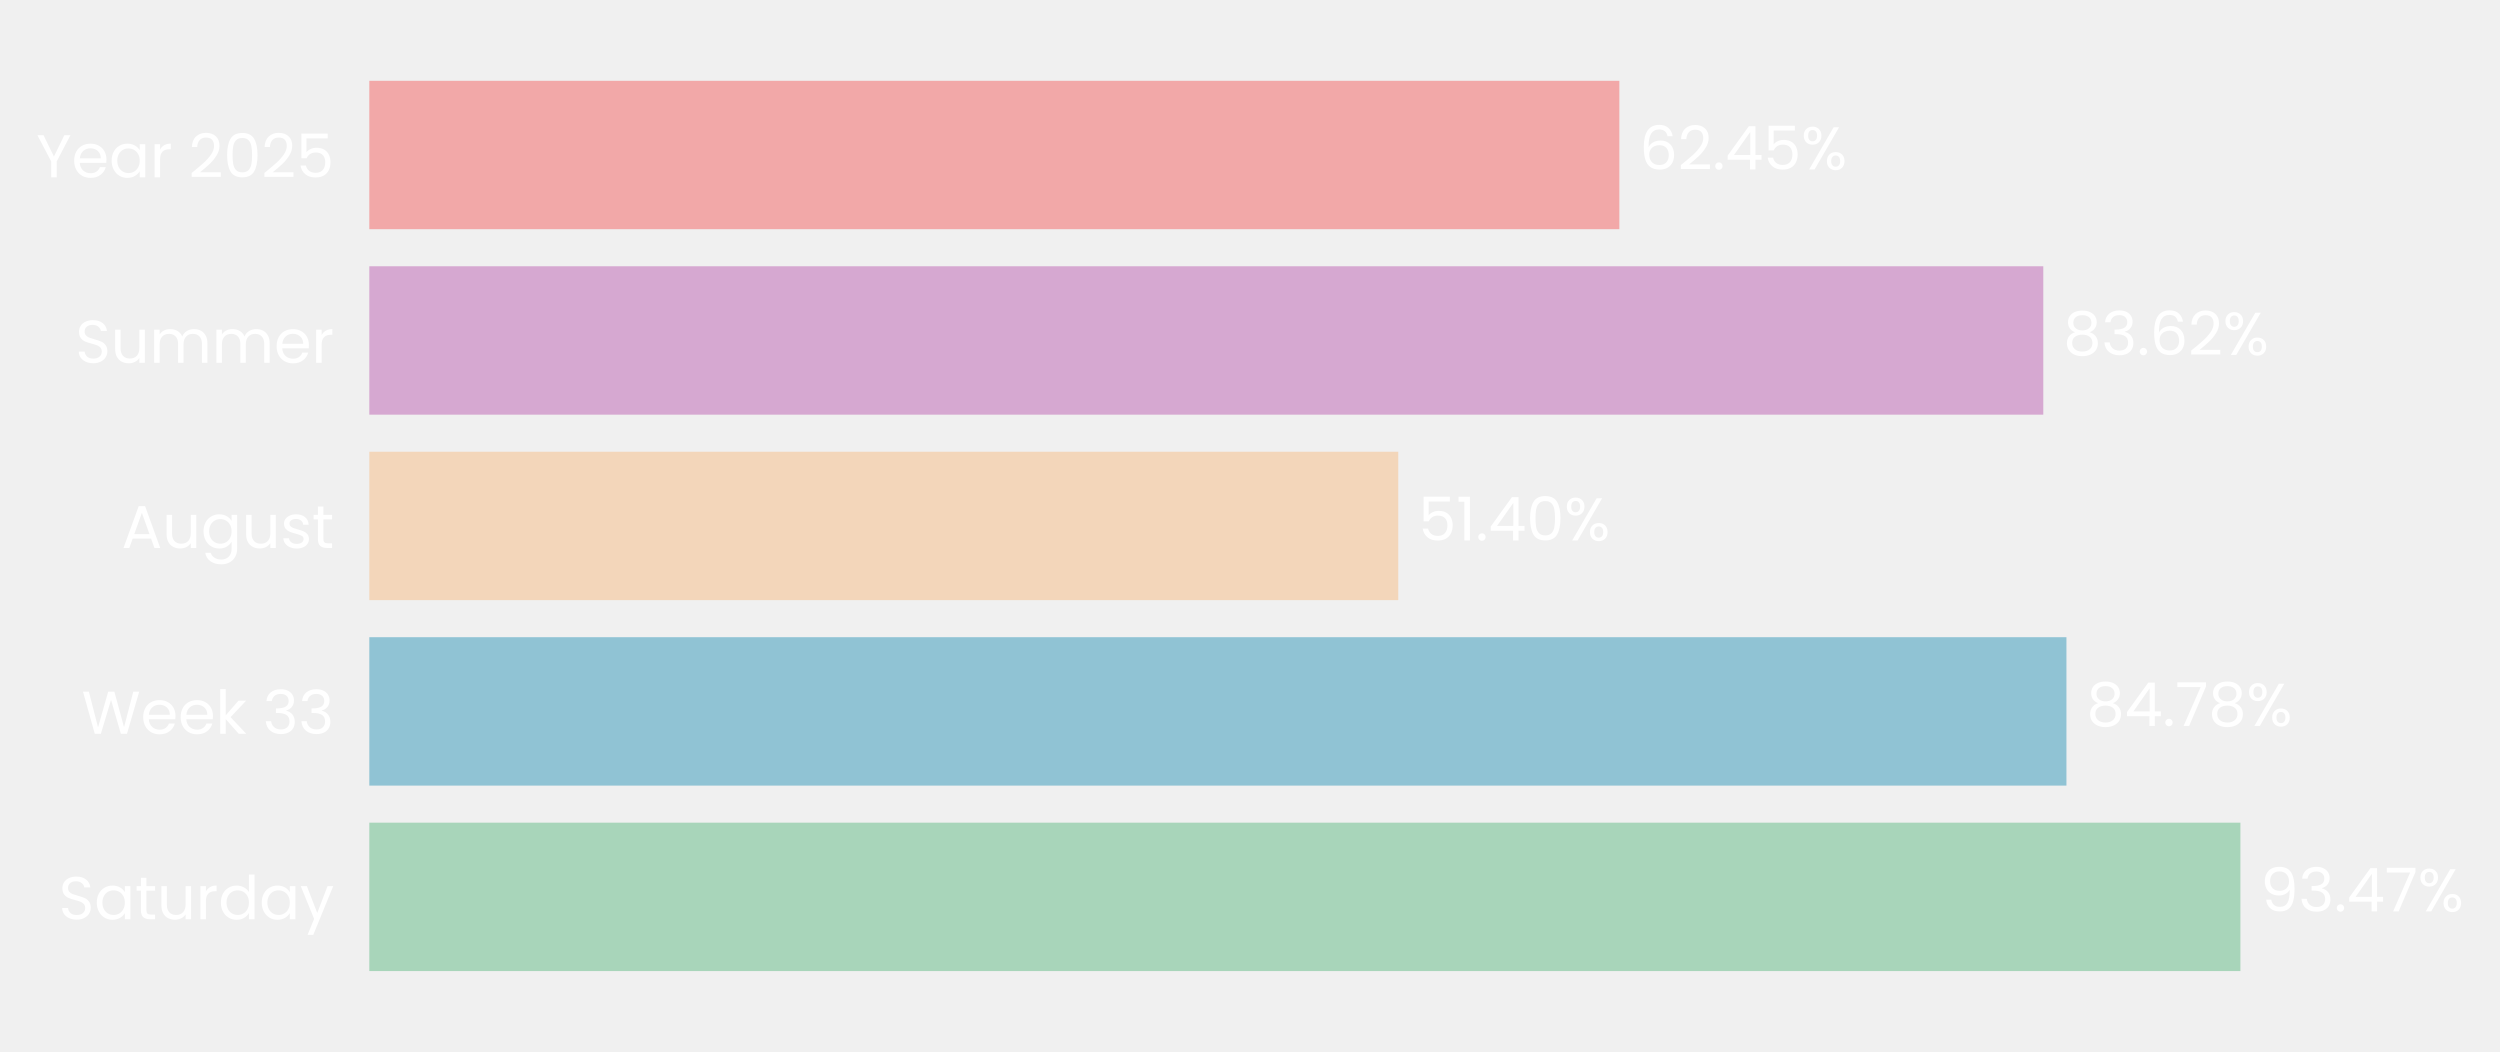
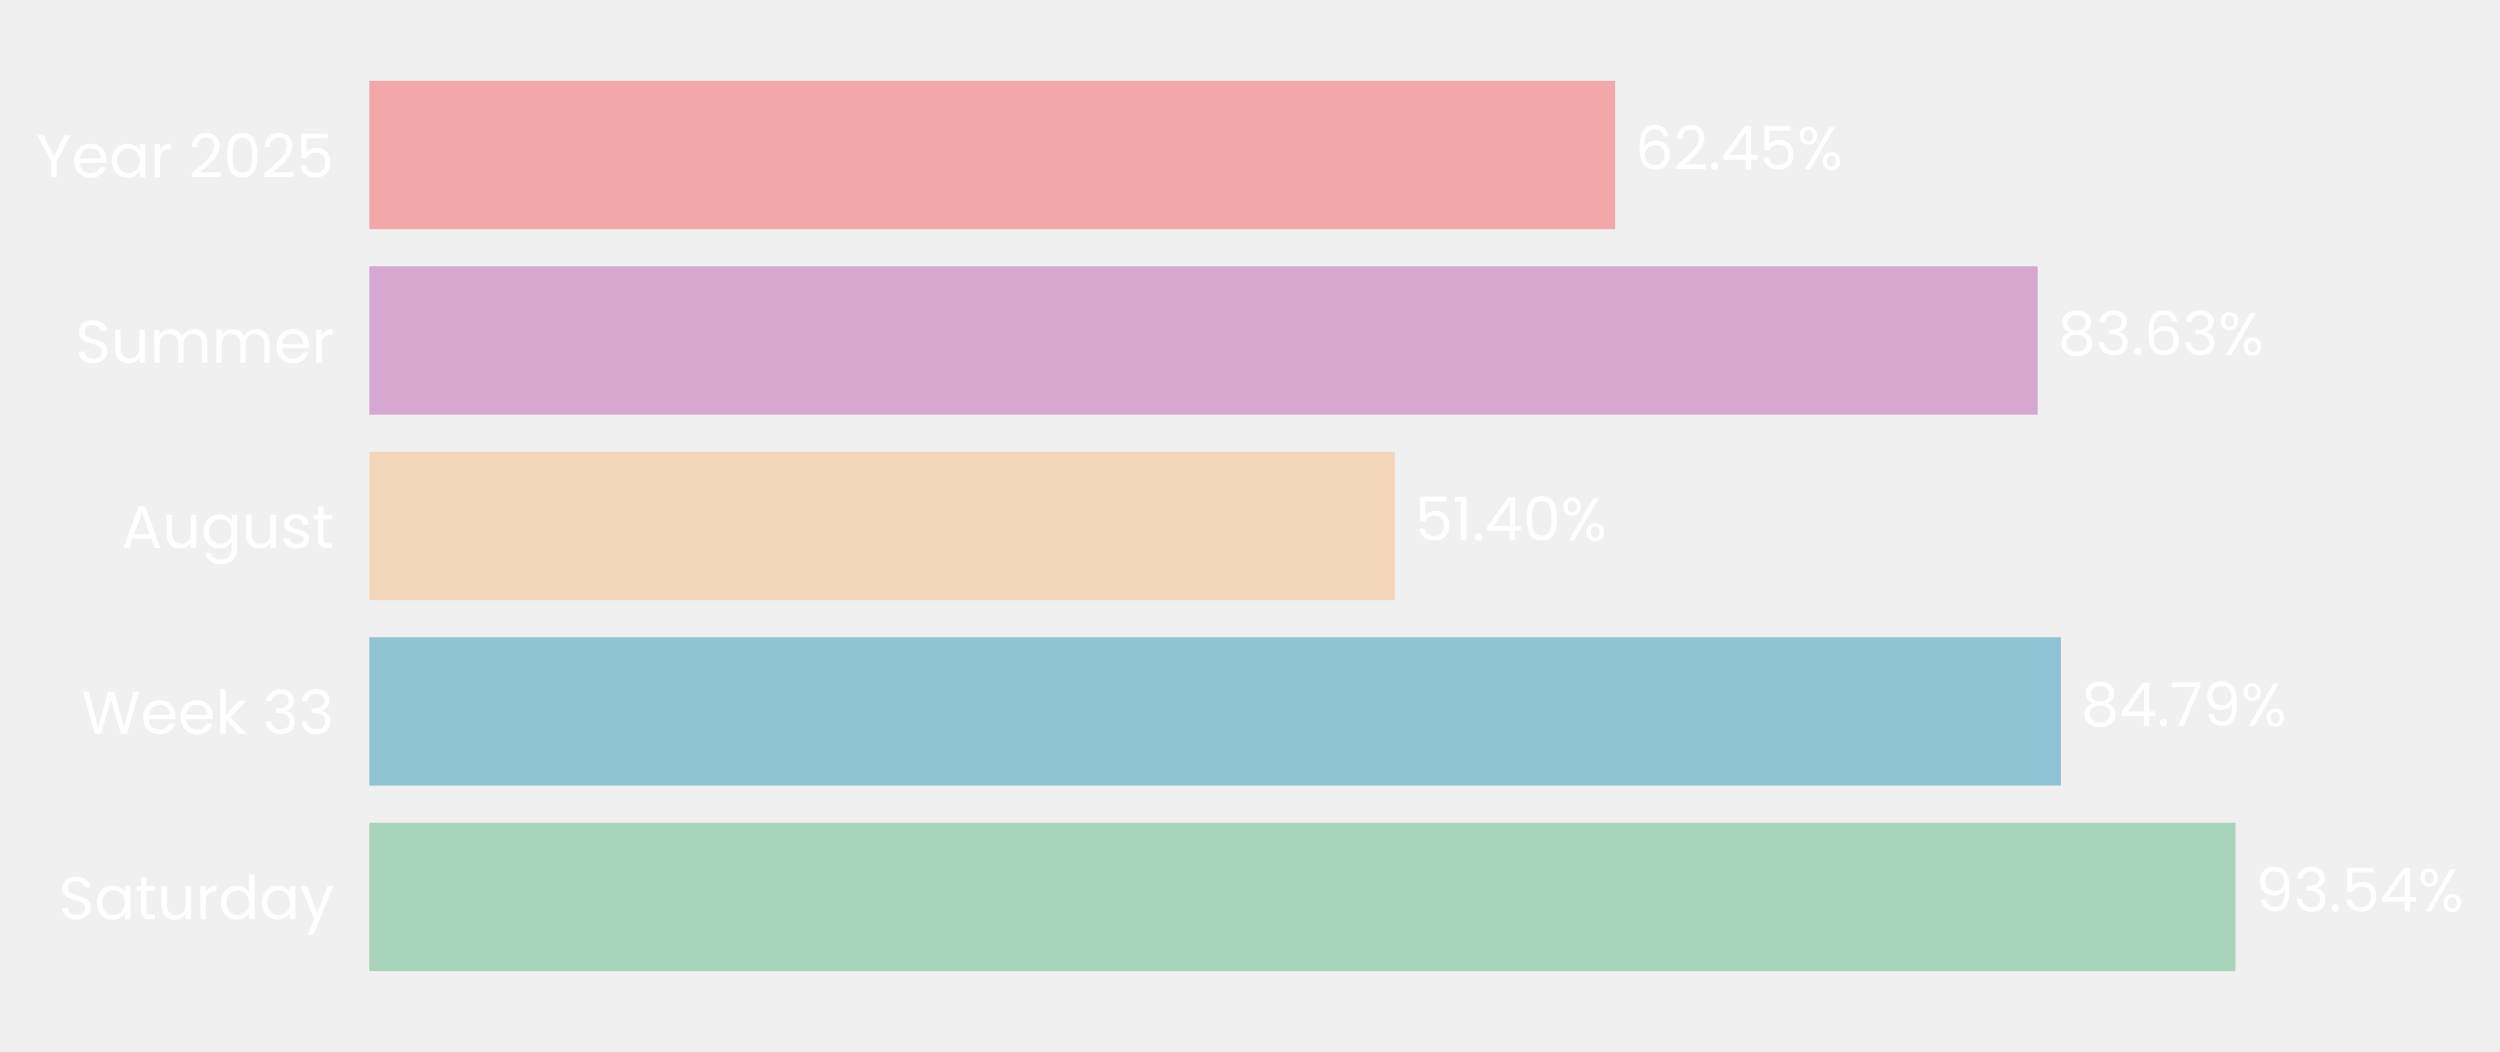
- <svg xmlns="http://www.w3.org/2000/svg" xmlns:xlink="http://www.w3.org/1999/xlink" width="496.265pt" height="208.8pt" viewBox="0 0 496.265 208.8" version="1.1">
+ <svg xmlns="http://www.w3.org/2000/svg" xmlns:xlink="http://www.w3.org/1999/xlink" width="496.248pt" height="208.8pt" viewBox="0 0 496.248 208.8" version="1.1">
  <defs>
    <style type="text/css">*{stroke-linejoin: round; stroke-linecap: butt}</style>
  </defs>
  <g id="figure_1">
    <g id="patch_1">
-       <path d="M 0 208.8  L 496.265 208.8  L 496.265 0  L 0 0  L 0 208.8  z " style="fill: none" />
+       <path d="M 0 208.8  L 496.248 208.8  L 496.248 0  L 0 0  L 0 208.8  z " style="fill: none" />
    </g>
    <g id="axes_1">
      <g id="patch_2">
-         <path d="M 73.311 201.6  L 470.673 201.6  L 470.673 7.2  L 73.311 7.2  L 73.311 201.6  z " style="fill: none" />
+         <path d="M 73.311 201.6  L 469.322 201.6  L 469.322 7.2  L 73.311 7.2  L 73.311 201.6  z " style="fill: none" />
      </g>
      <g id="patch_3">
-         <path d="M 73.311 192.764  L 444.734 192.764  L 444.734 163.309  L 73.311 163.309  z " clip-path="url(#pd10c96db8b)" style="fill: #a8d5ba" />
+         <path d="M 73.311 192.764  L 443.746 192.764  L 443.746 163.309  L 73.311 163.309  z " clip-path="url(#pa6c488c0dd)" style="fill: #a8d5ba" />
      </g>
      <g id="patch_4">
-         <path d="M 73.311 155.945  L 410.201 155.945  L 410.201 126.491  L 73.311 126.491  z " clip-path="url(#pd10c96db8b)" style="fill: #90c3d4" />
+         <path d="M 73.311 155.945  L 409.095 155.945  L 409.095 126.491  L 73.311 126.491  z " clip-path="url(#pa6c488c0dd)" style="fill: #90c3d4" />
      </g>
      <g id="patch_5">
-         <path d="M 73.311 119.127  L 277.564 119.127  L 277.564 89.673  L 73.311 89.673  z " clip-path="url(#pd10c96db8b)" style="fill: #f3d6ba" />
+         <path d="M 73.311 119.127  L 276.879 119.127  L 276.879 89.673  L 73.311 89.673  z " clip-path="url(#pa6c488c0dd)" style="fill: #f3d6ba" />
      </g>
      <g id="patch_6">
-         <path d="M 73.311 82.309  L 405.604 82.309  L 405.604 52.855  L 73.311 52.855  z " clip-path="url(#pd10c96db8b)" style="fill: #d6a8d1" />
+         <path d="M 73.311 82.309  L 404.477 82.309  L 404.477 52.855  L 73.311 52.855  z " clip-path="url(#pa6c488c0dd)" style="fill: #d6a8d1" />
      </g>
      <g id="patch_7">
-         <path d="M 73.311 45.491  L 321.455 45.491  L 321.455 16.036  L 73.311 16.036  z " clip-path="url(#pd10c96db8b)" style="fill: #f2a8a8" />
+         <path d="M 73.311 45.491  L 320.612 45.491  L 320.612 16.036  L 73.311 16.036  z " clip-path="url(#pa6c488c0dd)" style="fill: #f2a8a8" />
      </g>
      <g id="matplotlib.axis_1">
        <g id="ytick_1">
          <g id="text_1">
            <g style="fill: #ffffff" transform="translate(11.65312 182.4764) scale(0.12 -0.12)">
              <defs>
                <path id="Poppins-Regular-53" d="M 1907 -45  Q 1466 -45 1117 112  Q 768 269 569 547  Q 371 826 365 1190  L 986 1190  Q 1018 877 1245 662  Q 1472 448 1907 448  Q 2323 448 2563 656  Q 2803 864 2803 1190  Q 2803 1446 2662 1606  Q 2522 1766 2310 1849  Q 2099 1933 1741 2029  Q 1299 2144 1033 2259  Q 768 2374 579 2620  Q 390 2867 390 3283  Q 390 3648 576 3929  Q 762 4211 1098 4364  Q 1434 4518 1869 4518  Q 2496 4518 2896 4204  Q 3296 3891 3347 3373  L 2707 3373  Q 2675 3629 2438 3824  Q 2202 4019 1811 4019  Q 1446 4019 1216 3830  Q 986 3642 986 3302  Q 986 3059 1123 2905  Q 1261 2752 1462 2672  Q 1664 2592 2029 2490  Q 2470 2368 2739 2249  Q 3008 2131 3200 1884  Q 3392 1638 3392 1216  Q 3392 890 3219 602  Q 3046 314 2707 134  Q 2368 -45 1907 -45  z " transform="scale(0.015625)" />
                <path id="Poppins-Regular-61" d="M 275 1766  Q 275 2304 492 2710  Q 710 3117 1091 3341  Q 1472 3565 1939 3565  Q 2400 3565 2739 3366  Q 3078 3168 3245 2867  L 3245 3507  L 3834 3507  L 3834 0  L 3245 0  L 3245 653  Q 3072 346 2729 144  Q 2387 -58 1933 -58  Q 1466 -58 1088 172  Q 710 403 492 819  Q 275 1235 275 1766  z M 3245 1760  Q 3245 2157 3085 2451  Q 2925 2746 2653 2902  Q 2381 3059 2054 3059  Q 1728 3059 1459 2905  Q 1190 2752 1030 2457  Q 870 2163 870 1766  Q 870 1363 1030 1065  Q 1190 768 1459 611  Q 1728 454 2054 454  Q 2381 454 2653 611  Q 2925 768 3085 1065  Q 3245 1363 3245 1760  z " transform="scale(0.015625)" />
                <path id="Poppins-Regular-74" d="M 1203 3027  L 1203 960  Q 1203 704 1312 598  Q 1421 493 1690 493  L 2118 493  L 2118 0  L 1594 0  Q 1107 0 864 224  Q 621 448 621 960  L 621 3027  L 166 3027  L 166 3507  L 621 3507  L 621 4390  L 1203 4390  L 1203 3507  L 2118 3507  L 2118 3027  L 1203 3027  z " transform="scale(0.015625)" />
                <path id="Poppins-Regular-75" d="M 3603 3507  L 3603 0  L 3021 0  L 3021 518  Q 2854 250 2556 99  Q 2259 -51 1901 -51  Q 1491 -51 1164 118  Q 838 288 649 627  Q 461 966 461 1453  L 461 3507  L 1037 3507  L 1037 1530  Q 1037 1011 1299 732  Q 1562 454 2016 454  Q 2483 454 2752 742  Q 3021 1030 3021 1581  L 3021 3507  L 3603 3507  z " transform="scale(0.015625)" />
                <path id="Poppins-Regular-72" d="M 1075 2938  Q 1229 3238 1513 3404  Q 1798 3571 2208 3571  L 2208 2970  L 2054 2970  Q 1075 2970 1075 1907  L 1075 0  L 493 0  L 493 3507  L 1075 3507  L 1075 2938  z " transform="scale(0.015625)" />
                <path id="Poppins-Regular-64" d="M 275 1766  Q 275 2304 492 2710  Q 710 3117 1091 3341  Q 1472 3565 1946 3565  Q 2355 3565 2707 3376  Q 3059 3187 3245 2880  L 3245 4736  L 3834 4736  L 3834 0  L 3245 0  L 3245 659  Q 3072 346 2733 144  Q 2394 -58 1939 -58  Q 1472 -58 1091 172  Q 710 403 492 819  Q 275 1235 275 1766  z M 3245 1760  Q 3245 2157 3085 2451  Q 2925 2746 2653 2902  Q 2381 3059 2054 3059  Q 1728 3059 1459 2905  Q 1190 2752 1030 2457  Q 870 2163 870 1766  Q 870 1363 1030 1065  Q 1190 768 1459 611  Q 1728 454 2054 454  Q 2381 454 2653 611  Q 2925 768 3085 1065  Q 3245 1363 3245 1760  z " transform="scale(0.015625)" />
                <path id="Poppins-Regular-79" d="M 3514 3507  L 1402 -1651  L 800 -1651  L 1491 38  L 77 3507  L 723 3507  L 1824 666  L 2912 3507  L 3514 3507  z " transform="scale(0.015625)" />
              </defs>
              <use xlink:href="#Poppins-Regular-53" />
              <use xlink:href="#Poppins-Regular-61" transform="translate(58.7 0)" />
              <use xlink:href="#Poppins-Regular-74" transform="translate(126.3 0)" />
              <use xlink:href="#Poppins-Regular-75" transform="translate(162.7 0)" />
              <use xlink:href="#Poppins-Regular-72" transform="translate(226.7 0)" />
              <use xlink:href="#Poppins-Regular-64" transform="translate(264 0)" />
              <use xlink:href="#Poppins-Regular-61" transform="translate(331.5999 0)" />
              <use xlink:href="#Poppins-Regular-79" transform="translate(399.1999 0)" />
            </g>
          </g>
        </g>
        <g id="ytick_2">
          <g id="text_2">
            <g style="fill: #ffffff" transform="translate(16.19813 145.6582) scale(0.12 -0.12)">
              <defs>
                <path id="Poppins-Regular-57" d="M 6099 4461  L 4806 0  L 4154 0  L 3117 3590  L 2042 0  L 1395 -6  L 147 4461  L 768 4461  L 1741 678  L 2816 4461  L 3469 4461  L 4493 691  L 5472 4461  L 6099 4461  z " transform="scale(0.015625)" />
                <path id="Poppins-Regular-65" d="M 3693 1888  Q 3693 1722 3674 1536  L 870 1536  Q 902 1018 1225 726  Q 1549 435 2010 435  Q 2387 435 2640 611  Q 2893 787 2995 1082  L 3622 1082  Q 3482 576 3059 259  Q 2637 -58 2010 -58  Q 1510 -58 1116 166  Q 723 390 499 803  Q 275 1216 275 1760  Q 275 2304 492 2713  Q 710 3123 1104 3344  Q 1498 3565 2010 3565  Q 2509 3565 2893 3347  Q 3277 3130 3485 2749  Q 3693 2368 3693 1888  z M 3091 2010  Q 3091 2342 2944 2582  Q 2797 2822 2544 2947  Q 2291 3072 1984 3072  Q 1542 3072 1232 2790  Q 922 2509 877 2010  L 3091 2010  z " transform="scale(0.015625)" />
                <path id="Poppins-Regular-6b" d="M 2451 0  L 1075 1549  L 1075 0  L 493 0  L 493 4736  L 1075 4736  L 1075 1952  L 2426 3507  L 3238 3507  L 1587 1760  L 3245 0  L 2451 0  z " transform="scale(0.015625)" />
                <path id="Poppins-Regular-20" transform="scale(0.015625)" />
                <path id="Poppins-Regular-33" d="M 384 3462  Q 429 4051 838 4384  Q 1248 4717 1901 4717  Q 2336 4717 2653 4560  Q 2970 4403 3133 4134  Q 3296 3866 3296 3526  Q 3296 3130 3069 2842  Q 2842 2554 2477 2470  L 2477 2438  Q 2893 2336 3136 2035  Q 3379 1734 3379 1248  Q 3379 883 3212 592  Q 3046 301 2713 134  Q 2381 -32 1914 -32  Q 1235 -32 800 323  Q 365 678 314 1331  L 877 1331  Q 922 947 1190 704  Q 1459 461 1907 461  Q 2355 461 2588 694  Q 2822 928 2822 1299  Q 2822 1779 2502 1990  Q 2182 2202 1536 2202  L 1389 2202  L 1389 2688  L 1542 2688  Q 2131 2694 2432 2883  Q 2733 3072 2733 3469  Q 2733 3808 2512 4013  Q 2291 4218 1882 4218  Q 1485 4218 1241 4013  Q 998 3808 954 3462  L 384 3462  z " transform="scale(0.015625)" />
              </defs>
              <use xlink:href="#Poppins-Regular-57" />
              <use xlink:href="#Poppins-Regular-65" transform="translate(97.59999 0)" />
              <use xlink:href="#Poppins-Regular-65" transform="translate(159.6 0)" />
              <use xlink:href="#Poppins-Regular-6b" transform="translate(221.6 0)" />
              <use xlink:href="#Poppins-Regular-20" transform="translate(273.0999 0)" />
              <use xlink:href="#Poppins-Regular-33" transform="translate(299.7999 0)" />
              <use xlink:href="#Poppins-Regular-33" transform="translate(358.6999 0)" />
            </g>
          </g>
        </g>
        <g id="ytick_3">
          <g id="text_3">
            <g style="fill: #ffffff" transform="translate(24.11812 108.78) scale(0.12 -0.12)">
              <defs>
                <path id="Poppins-Regular-41" d="M 3130 992  L 1184 992  L 826 0  L 211 0  L 1824 4435  L 2496 4435  L 4102 0  L 3488 0  L 3130 992  z M 2963 1466  L 2157 3718  L 1350 1466  L 2963 1466  z " transform="scale(0.015625)" />
                <path id="Poppins-Regular-67" d="M 1939 3565  Q 2394 3565 2736 3366  Q 3078 3168 3245 2867  L 3245 3507  L 3834 3507  L 3834 -77  Q 3834 -557 3629 -931  Q 3424 -1306 3043 -1517  Q 2662 -1728 2157 -1728  Q 1466 -1728 1005 -1401  Q 544 -1075 461 -512  L 1037 -512  Q 1133 -832 1433 -1027  Q 1734 -1222 2157 -1222  Q 2637 -1222 2941 -921  Q 3245 -621 3245 -77  L 3245 659  Q 3072 352 2733 147  Q 2394 -58 1939 -58  Q 1472 -58 1091 172  Q 710 403 492 819  Q 275 1235 275 1766  Q 275 2304 492 2710  Q 710 3117 1091 3341  Q 1472 3565 1939 3565  z M 3245 1760  Q 3245 2157 3085 2451  Q 2925 2746 2653 2902  Q 2381 3059 2054 3059  Q 1728 3059 1459 2905  Q 1190 2752 1030 2457  Q 870 2163 870 1766  Q 870 1363 1030 1065  Q 1190 768 1459 611  Q 1728 454 2054 454  Q 2381 454 2653 611  Q 2925 768 3085 1065  Q 3245 1363 3245 1760  z " transform="scale(0.015625)" />
                <path id="Poppins-Regular-73" d="M 1734 -58  Q 1331 -58 1011 80  Q 691 218 505 464  Q 320 710 301 1030  L 902 1030  Q 928 768 1149 601  Q 1370 435 1728 435  Q 2061 435 2253 582  Q 2445 730 2445 954  Q 2445 1184 2240 1296  Q 2035 1408 1606 1517  Q 1216 1619 969 1724  Q 723 1830 547 2038  Q 371 2246 371 2586  Q 371 2854 531 3078  Q 691 3302 985 3433  Q 1280 3565 1658 3565  Q 2240 3565 2598 3270  Q 2957 2976 2982 2464  L 2400 2464  Q 2381 2739 2179 2905  Q 1978 3072 1638 3072  Q 1325 3072 1139 2937  Q 954 2803 954 2586  Q 954 2413 1066 2301  Q 1178 2189 1347 2121  Q 1517 2054 1818 1971  Q 2195 1869 2432 1769  Q 2669 1670 2838 1472  Q 3008 1274 3014 954  Q 3014 666 2854 435  Q 2694 205 2403 73  Q 2112 -58 1734 -58  z " transform="scale(0.015625)" />
              </defs>
              <use xlink:href="#Poppins-Regular-41" />
              <use xlink:href="#Poppins-Regular-75" transform="translate(67.39999 0)" />
              <use xlink:href="#Poppins-Regular-67" transform="translate(131.4 0)" />
              <use xlink:href="#Poppins-Regular-75" transform="translate(199 0)" />
              <use xlink:href="#Poppins-Regular-73" transform="translate(263 0)" />
              <use xlink:href="#Poppins-Regular-74" transform="translate(315.2 0)" />
            </g>
          </g>
        </g>
        <g id="ytick_4">
          <g id="text_4">
            <g style="fill: #ffffff" transform="translate(14.95125 72.02182) scale(0.12 -0.12)">
              <defs>
                <path id="Poppins-Regular-6d" d="M 4710 3571  Q 5120 3571 5440 3401  Q 5760 3232 5945 2893  Q 6131 2554 6131 2067  L 6131 0  L 5555 0  L 5555 1984  Q 5555 2509 5296 2787  Q 5037 3066 4595 3066  Q 4141 3066 3872 2774  Q 3603 2483 3603 1933  L 3603 0  L 3027 0  L 3027 1984  Q 3027 2509 2768 2787  Q 2509 3066 2067 3066  Q 1613 3066 1344 2774  Q 1075 2483 1075 1933  L 1075 0  L 493 0  L 493 3507  L 1075 3507  L 1075 3002  Q 1248 3277 1539 3424  Q 1830 3571 2182 3571  Q 2624 3571 2963 3372  Q 3302 3174 3469 2790  Q 3616 3162 3955 3366  Q 4294 3571 4710 3571  z " transform="scale(0.015625)" />
              </defs>
              <use xlink:href="#Poppins-Regular-53" />
              <use xlink:href="#Poppins-Regular-75" transform="translate(58.7 0)" />
              <use xlink:href="#Poppins-Regular-6d" transform="translate(122.7 0)" />
              <use xlink:href="#Poppins-Regular-6d" transform="translate(225.7 0)" />
              <use xlink:href="#Poppins-Regular-65" transform="translate(328.7 0)" />
              <use xlink:href="#Poppins-Regular-72" transform="translate(390.6999 0)" />
            </g>
          </g>
        </g>
        <g id="ytick_5">
          <g id="text_5">
            <g style="fill: #ffffff" transform="translate(7.2 35.20364) scale(0.12 -0.12)">
              <defs>
                <path id="Poppins-Regular-59" d="M 3616 4461  L 2163 1683  L 2163 0  L 1581 0  L 1581 1683  L 122 4461  L 768 4461  L 1869 2202  L 2970 4461  L 3616 4461  z " transform="scale(0.015625)" />
                <path id="Poppins-Regular-32" d="M 326 467  Q 1139 1120 1600 1539  Q 2061 1958 2377 2416  Q 2694 2874 2694 3315  Q 2694 3731 2492 3971  Q 2291 4211 1843 4211  Q 1408 4211 1168 3939  Q 928 3667 909 3213  L 346 3213  Q 371 3930 780 4320  Q 1190 4710 1837 4710  Q 2496 4710 2883 4345  Q 3270 3981 3270 3341  Q 3270 2810 2953 2307  Q 2637 1805 2233 1424  Q 1830 1043 1203 538  L 3405 538  L 3405 51  L 326 51  L 326 467  z " transform="scale(0.015625)" />
                <path id="Poppins-Regular-30" d="M 397 2362  Q 397 3462 755 4080  Q 1114 4698 2010 4698  Q 2899 4698 3257 4080  Q 3616 3462 3616 2362  Q 3616 1242 3257 621  Q 2899 0 2010 0  Q 1114 0 755 621  Q 397 1242 397 2362  z M 3040 2362  Q 3040 2918 2966 3305  Q 2893 3693 2665 3929  Q 2438 4166 2010 4166  Q 1574 4166 1347 3929  Q 1120 3693 1046 3305  Q 973 2918 973 2362  Q 973 1786 1046 1395  Q 1120 1005 1347 768  Q 1574 531 2010 531  Q 2438 531 2665 768  Q 2893 1005 2966 1395  Q 3040 1786 3040 2362  z " transform="scale(0.015625)" />
                <path id="Poppins-Regular-35" d="M 3347 4122  L 1101 4122  L 1101 2662  Q 1248 2867 1536 2998  Q 1824 3130 2157 3130  Q 2688 3130 3021 2909  Q 3354 2688 3498 2339  Q 3642 1990 3642 1600  Q 3642 1139 3469 774  Q 3296 410 2941 198  Q 2586 -13 2061 -13  Q 1389 -13 973 332  Q 557 678 467 1254  L 1037 1254  Q 1120 890 1389 685  Q 1658 480 2067 480  Q 2573 480 2829 784  Q 3085 1088 3085 1587  Q 3085 2086 2829 2358  Q 2573 2630 2074 2630  Q 1734 2630 1481 2467  Q 1229 2304 1114 2022  L 563 2022  L 563 4634  L 3347 4634  L 3347 4122  z " transform="scale(0.015625)" />
              </defs>
              <use xlink:href="#Poppins-Regular-59" />
              <use xlink:href="#Poppins-Regular-65" transform="translate(58.39999 0)" />
              <use xlink:href="#Poppins-Regular-61" transform="translate(120.4 0)" />
              <use xlink:href="#Poppins-Regular-72" transform="translate(188 0)" />
              <use xlink:href="#Poppins-Regular-20" transform="translate(225.3 0)" />
              <use xlink:href="#Poppins-Regular-32" transform="translate(252 0)" />
              <use xlink:href="#Poppins-Regular-30" transform="translate(309.4999 0)" />
              <use xlink:href="#Poppins-Regular-32" transform="translate(372.2999 0)" />
              <use xlink:href="#Poppins-Regular-35" transform="translate(429.7999 0)" />
            </g>
          </g>
        </g>
      </g>
      <g id="text_6">
-         <g style="fill: #ffffff" transform="translate(448.7075 180.9164) scale(0.12 -0.12)">
+         <g style="fill: #ffffff" transform="translate(447.7059 180.9164) scale(0.12 -0.12)">
          <defs>
            <path id="Poppins-Regular-39" d="M 1146 1242  Q 1210 877 1443 678  Q 1677 480 2074 480  Q 2605 480 2857 896  Q 3110 1312 3098 2298  Q 2963 2010 2649 1846  Q 2336 1683 1952 1683  Q 1523 1683 1187 1859  Q 851 2035 659 2374  Q 467 2714 467 3194  Q 467 3878 864 4297  Q 1261 4717 1990 4717  Q 2886 4717 3248 4134  Q 3610 3552 3610 2400  Q 3610 1594 3466 1069  Q 3322 544 2979 269  Q 2637 -6 2042 -6  Q 1389 -6 1024 346  Q 659 698 608 1242  L 1146 1242  z M 2048 2176  Q 2477 2176 2752 2441  Q 3027 2707 3027 3162  Q 3027 3642 2758 3936  Q 2490 4230 2003 4230  Q 1555 4230 1289 3948  Q 1024 3667 1024 3206  Q 1024 2739 1286 2457  Q 1549 2176 2048 2176  z " transform="scale(0.015625)" />
            <path id="Poppins-Regular-2e" d="M 678 -38  Q 512 -38 397 77  Q 282 192 282 358  Q 282 525 397 640  Q 512 755 678 755  Q 838 755 950 640  Q 1062 525 1062 358  Q 1062 192 950 77  Q 838 -38 678 -38  z " transform="scale(0.015625)" />
            <path id="Poppins-Regular-34" d="M 256 1030  L 256 1472  L 2502 4582  L 3200 4582  L 3200 1536  L 3840 1536  L 3840 1030  L 3200 1030  L 3200 0  L 2624 0  L 2624 1030  L 256 1030  z M 2650 3974  L 928 1536  L 2650 1536  L 2650 3974  z " transform="scale(0.015625)" />
-             <path id="Poppins-Regular-37" d="M 3245 4173  L 1466 0  L 877 0  L 2682 4115  L 211 4115  L 211 4614  L 3245 4614  L 3245 4173  z " transform="scale(0.015625)" />
            <path id="Poppins-Regular-25" d="M 269 3584  Q 269 4019 531 4278  Q 794 4538 1203 4538  Q 1613 4538 1875 4278  Q 2138 4019 2138 3584  Q 2138 3142 1875 2883  Q 1613 2624 1203 2624  Q 794 2624 531 2883  Q 269 3142 269 3584  z M 4006 4467  L 1414 0  L 838 0  L 3430 4467  L 4006 4467  z M 1203 4179  Q 986 4179 861 4028  Q 736 3878 736 3584  Q 736 3290 861 3136  Q 986 2982 1203 2982  Q 1421 2982 1549 3139  Q 1677 3296 1677 3584  Q 1677 3878 1549 4028  Q 1421 4179 1203 4179  z M 2720 883  Q 2720 1325 2982 1584  Q 3245 1843 3654 1843  Q 4064 1843 4323 1584  Q 4582 1325 4582 883  Q 4582 448 4323 185  Q 4064 -77 3654 -77  Q 3245 -77 2982 182  Q 2720 442 2720 883  z M 3648 1478  Q 3430 1478 3302 1328  Q 3174 1178 3174 883  Q 3174 595 3302 444  Q 3430 294 3648 294  Q 3866 294 3994 444  Q 4122 595 4122 883  Q 4122 1178 3994 1328  Q 3866 1478 3648 1478  z " transform="scale(0.015625)" />
          </defs>
          <use xlink:href="#Poppins-Regular-39" />
          <use xlink:href="#Poppins-Regular-33" transform="translate(62.99999 0)" />
          <use xlink:href="#Poppins-Regular-2e" transform="translate(121.9 0)" />
-           <use xlink:href="#Poppins-Regular-34" transform="translate(142.9 0)" />
-           <use xlink:href="#Poppins-Regular-37" transform="translate(205.8 0)" />
-           <use xlink:href="#Poppins-Regular-25" transform="translate(260.3999 0)" />
+           <use xlink:href="#Poppins-Regular-35" transform="translate(142.9 0)" />
+           <use xlink:href="#Poppins-Regular-34" transform="translate(205.7 0)" />
+           <use xlink:href="#Poppins-Regular-25" transform="translate(268.5999 0)" />
        </g>
      </g>
      <g id="text_7">
-         <g style="fill: #ffffff" transform="translate(414.1749 144.0982) scale(0.12 -0.12)">
+         <g style="fill: #ffffff" transform="translate(413.055 144.0982) scale(0.12 -0.12)">
          <defs>
            <path id="Poppins-Regular-38" d="M 1242 2406  Q 883 2547 691 2816  Q 499 3085 499 3469  Q 499 3814 672 4092  Q 845 4371 1187 4534  Q 1530 4698 2016 4698  Q 2502 4698 2844 4534  Q 3187 4371 3363 4092  Q 3539 3814 3539 3469  Q 3539 3098 3340 2819  Q 3142 2541 2797 2406  Q 3194 2285 3427 1981  Q 3661 1677 3661 1248  Q 3661 832 3456 521  Q 3251 211 2876 41  Q 2502 -128 2016 -128  Q 1530 -128 1162 41  Q 794 211 589 521  Q 384 832 384 1248  Q 384 1677 614 1984  Q 845 2291 1242 2406  z M 2976 3398  Q 2976 3789 2720 4000  Q 2464 4211 2016 4211  Q 1574 4211 1318 4000  Q 1062 3789 1062 3392  Q 1062 3034 1328 2816  Q 1594 2598 2016 2598  Q 2445 2598 2710 2819  Q 2976 3040 2976 3398  z M 2016 2150  Q 1542 2150 1241 1929  Q 941 1709 941 1267  Q 941 858 1232 608  Q 1523 358 2016 358  Q 2509 358 2797 608  Q 3085 858 3085 1267  Q 3085 1696 2790 1923  Q 2496 2150 2016 2150  z " transform="scale(0.015625)" />
+             <path id="Poppins-Regular-37" d="M 3245 4173  L 1466 0  L 877 0  L 2682 4115  L 211 4115  L 211 4614  L 3245 4614  L 3245 4173  z " transform="scale(0.015625)" />
          </defs>
          <use xlink:href="#Poppins-Regular-38" />
          <use xlink:href="#Poppins-Regular-34" transform="translate(63.09999 0)" />
          <use xlink:href="#Poppins-Regular-2e" transform="translate(126 0)" />
          <use xlink:href="#Poppins-Regular-37" transform="translate(147 0)" />
-           <use xlink:href="#Poppins-Regular-38" transform="translate(201.6 0)" />
-           <use xlink:href="#Poppins-Regular-25" transform="translate(264.7 0)" />
+           <use xlink:href="#Poppins-Regular-39" transform="translate(201.6 0)" />
+           <use xlink:href="#Poppins-Regular-25" transform="translate(264.5999 0)" />
        </g>
      </g>
      <g id="text_8">
-         <g style="fill: #ffffff" transform="translate(281.5379 107.28) scale(0.12 -0.12)">
+         <g style="fill: #ffffff" transform="translate(280.8387 107.28) scale(0.12 -0.12)">
          <defs>
            <path id="Poppins-Regular-31" d="M 243 4096  L 243 4627  L 1446 4627  L 1446 0  L 858 0  L 858 4096  L 243 4096  z " transform="scale(0.015625)" />
          </defs>
          <use xlink:href="#Poppins-Regular-35" />
          <use xlink:href="#Poppins-Regular-31" transform="translate(62.79999 0)" />
          <use xlink:href="#Poppins-Regular-2e" transform="translate(94.79997 0)" />
          <use xlink:href="#Poppins-Regular-34" transform="translate(115.8 0)" />
          <use xlink:href="#Poppins-Regular-30" transform="translate(178.7 0)" />
          <use xlink:href="#Poppins-Regular-25" transform="translate(241.4999 0)" />
        </g>
      </g>
      <g id="text_9">
-         <g style="fill: #ffffff" transform="translate(409.5772 70.46182) scale(0.12 -0.12)">
+         <g style="fill: #ffffff" transform="translate(408.4367 70.46182) scale(0.12 -0.12)">
          <defs>
            <path id="Poppins-Regular-36" d="M 2976 3526  Q 2835 4237 2099 4237  Q 1530 4237 1248 3798  Q 966 3360 973 2355  Q 1120 2688 1462 2877  Q 1805 3066 2227 3066  Q 2886 3066 3280 2656  Q 3674 2246 3674 1523  Q 3674 1088 3504 742  Q 3334 397 2992 192  Q 2650 -13 2163 -13  Q 1504 -13 1133 281  Q 762 576 614 1094  Q 467 1613 467 2374  Q 467 4723 2106 4723  Q 2733 4723 3091 4384  Q 3450 4045 3514 3526  L 2976 3526  z M 2106 2573  Q 1830 2573 1587 2461  Q 1344 2349 1193 2121  Q 1043 1894 1043 1568  Q 1043 1082 1324 778  Q 1606 474 2131 474  Q 2579 474 2844 752  Q 3110 1030 3110 1504  Q 3110 2003 2854 2288  Q 2598 2573 2106 2573  z " transform="scale(0.015625)" />
          </defs>
          <use xlink:href="#Poppins-Regular-38" />
          <use xlink:href="#Poppins-Regular-33" transform="translate(63.09999 0)" />
          <use xlink:href="#Poppins-Regular-2e" transform="translate(122 0)" />
          <use xlink:href="#Poppins-Regular-36" transform="translate(143 0)" />
-           <use xlink:href="#Poppins-Regular-32" transform="translate(206.5 0)" />
-           <use xlink:href="#Poppins-Regular-25" transform="translate(263.9999 0)" />
+           <use xlink:href="#Poppins-Regular-33" transform="translate(206.5 0)" />
+           <use xlink:href="#Poppins-Regular-25" transform="translate(265.3999 0)" />
        </g>
      </g>
      <g id="text_10">
-         <g style="fill: #ffffff" transform="translate(325.4287 33.64364) scale(0.12 -0.12)">
+         <g style="fill: #ffffff" transform="translate(324.5721 33.64364) scale(0.12 -0.12)">
          <use xlink:href="#Poppins-Regular-36" />
          <use xlink:href="#Poppins-Regular-32" transform="translate(63.49999 0)" />
          <use xlink:href="#Poppins-Regular-2e" transform="translate(121 0)" />
          <use xlink:href="#Poppins-Regular-34" transform="translate(142 0)" />
          <use xlink:href="#Poppins-Regular-35" transform="translate(204.8999 0)" />
          <use xlink:href="#Poppins-Regular-25" transform="translate(267.6999 0)" />
        </g>
      </g>
    </g>
  </g>
  <defs>
-     <clipPath id="pd10c96db8b">
-       <rect x="73.311" y="7.2" width="397.361" height="194.4" />
+     <clipPath id="pa6c488c0dd">
+       <rect x="73.311" y="7.2" width="396.01" height="194.4" />
    </clipPath>
  </defs>
</svg>
